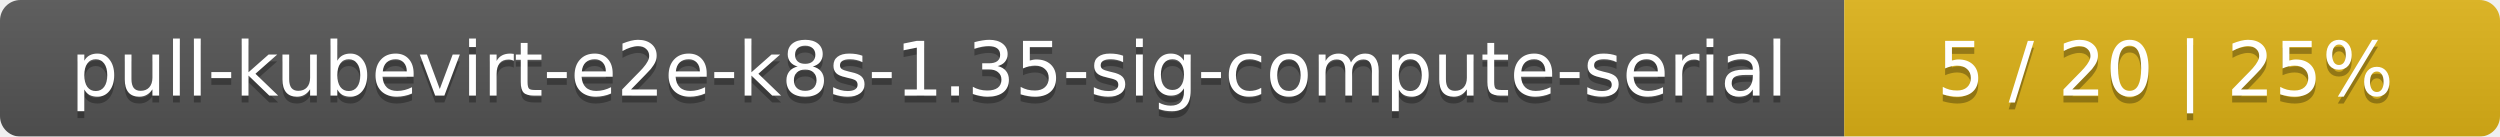
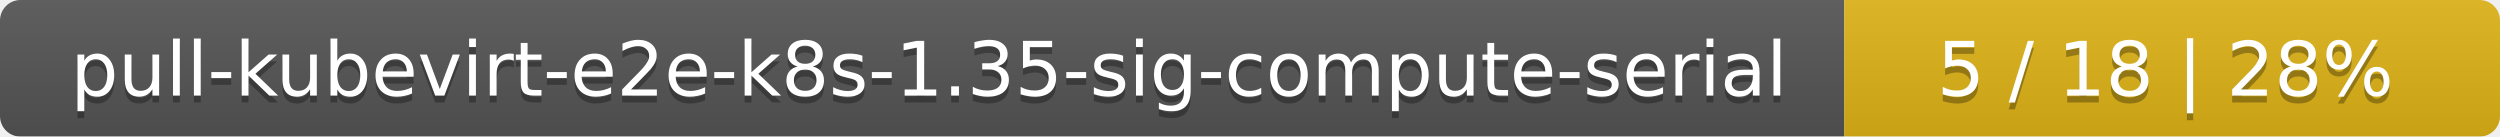
<svg xmlns="http://www.w3.org/2000/svg" width="366" height="20">
  <linearGradient id="smooth" x2="0" y2="100%">
    <stop offset="0" stop-color="#bbb" stop-opacity=".1" />
    <stop offset="1" stop-opacity=".1" />
  </linearGradient>
  <mask id="round">
    <rect width="366" height="20" rx="3" fill="#fff" />
  </mask>
  <g mask="url(#round)">
    <rect width="270" height="20" fill="#555" />
    <rect x="270" width="96" height="20" fill="#dfb317" />
    <rect width="366" height="20" fill="url(#smooth)" />
  </g>
  <g fill="#fff" text-anchor="middle" font-family="DejaVu Sans,Verdana,Geneva,sans-serif" font-size="11">
    <text x="136" y="15" fill="#010101" fill-opacity=".3">pull-kubevirt-e2e-k8s-1.35-sig-compute-serial</text>
    <text x="136" y="14">pull-kubevirt-e2e-k8s-1.35-sig-compute-serial</text>
-     <text x="317" y="15" fill="#010101" fill-opacity=".3">5 / 20    |    25%</text>
-     <text x="317" y="14">5 / 20    |    25%</text>
+     <text x="317" y="15" fill="#010101" fill-opacity=".3">5 / 18    |    28%</text>
+     <text x="317" y="14">5 / 18    |    28%</text>
  </g>
</svg>
